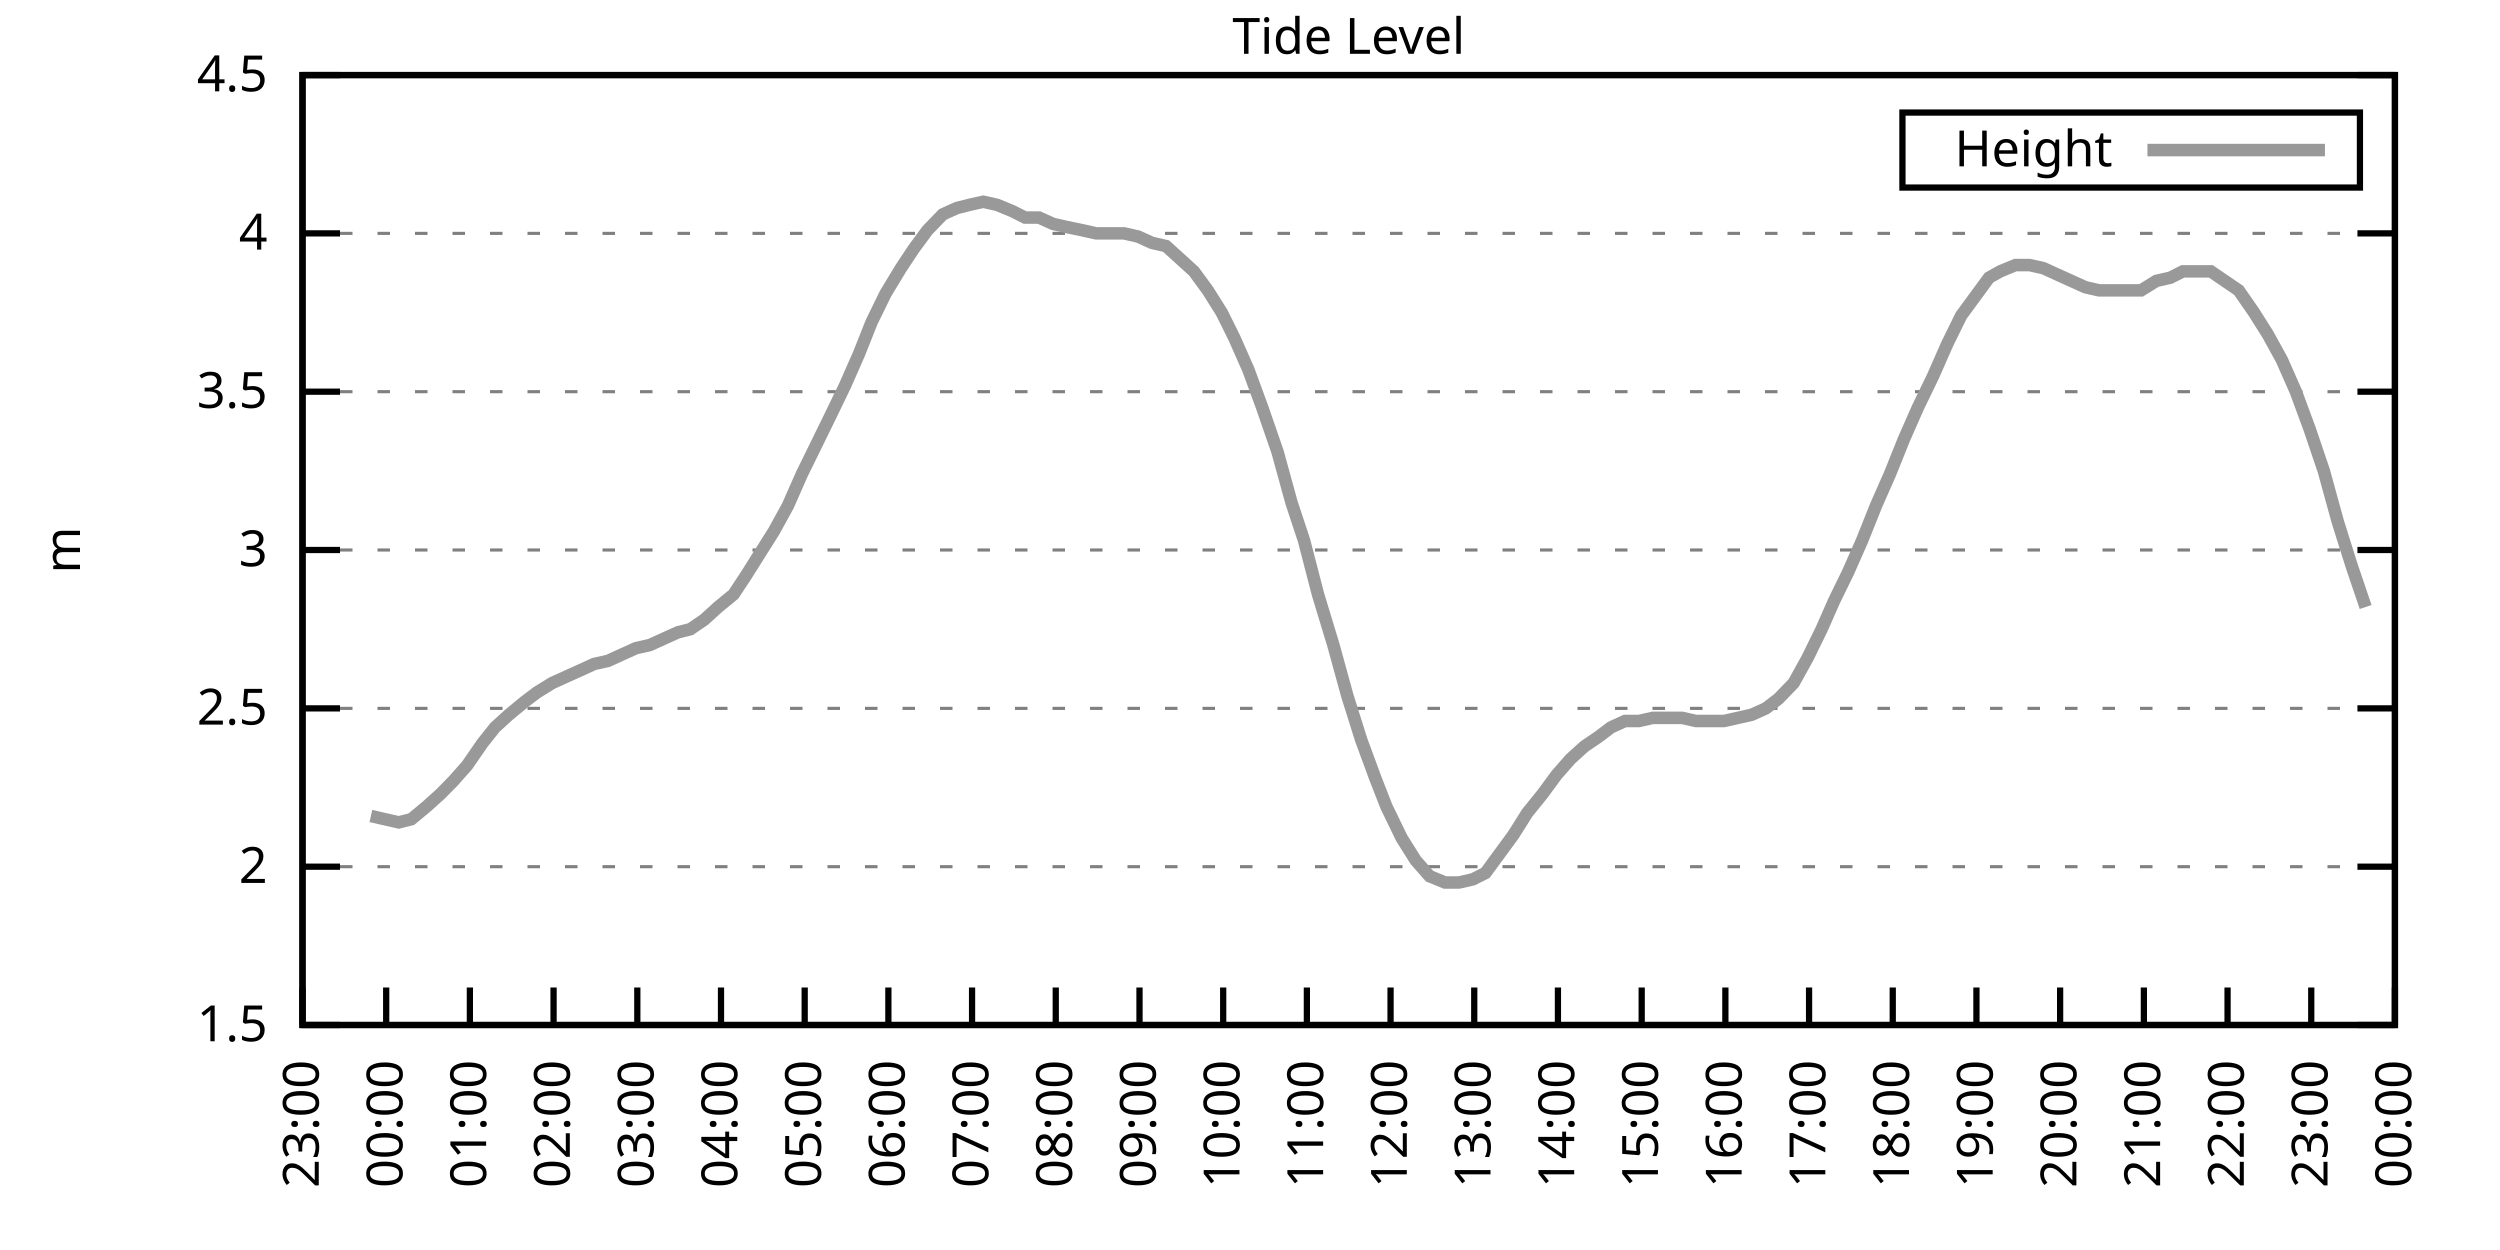
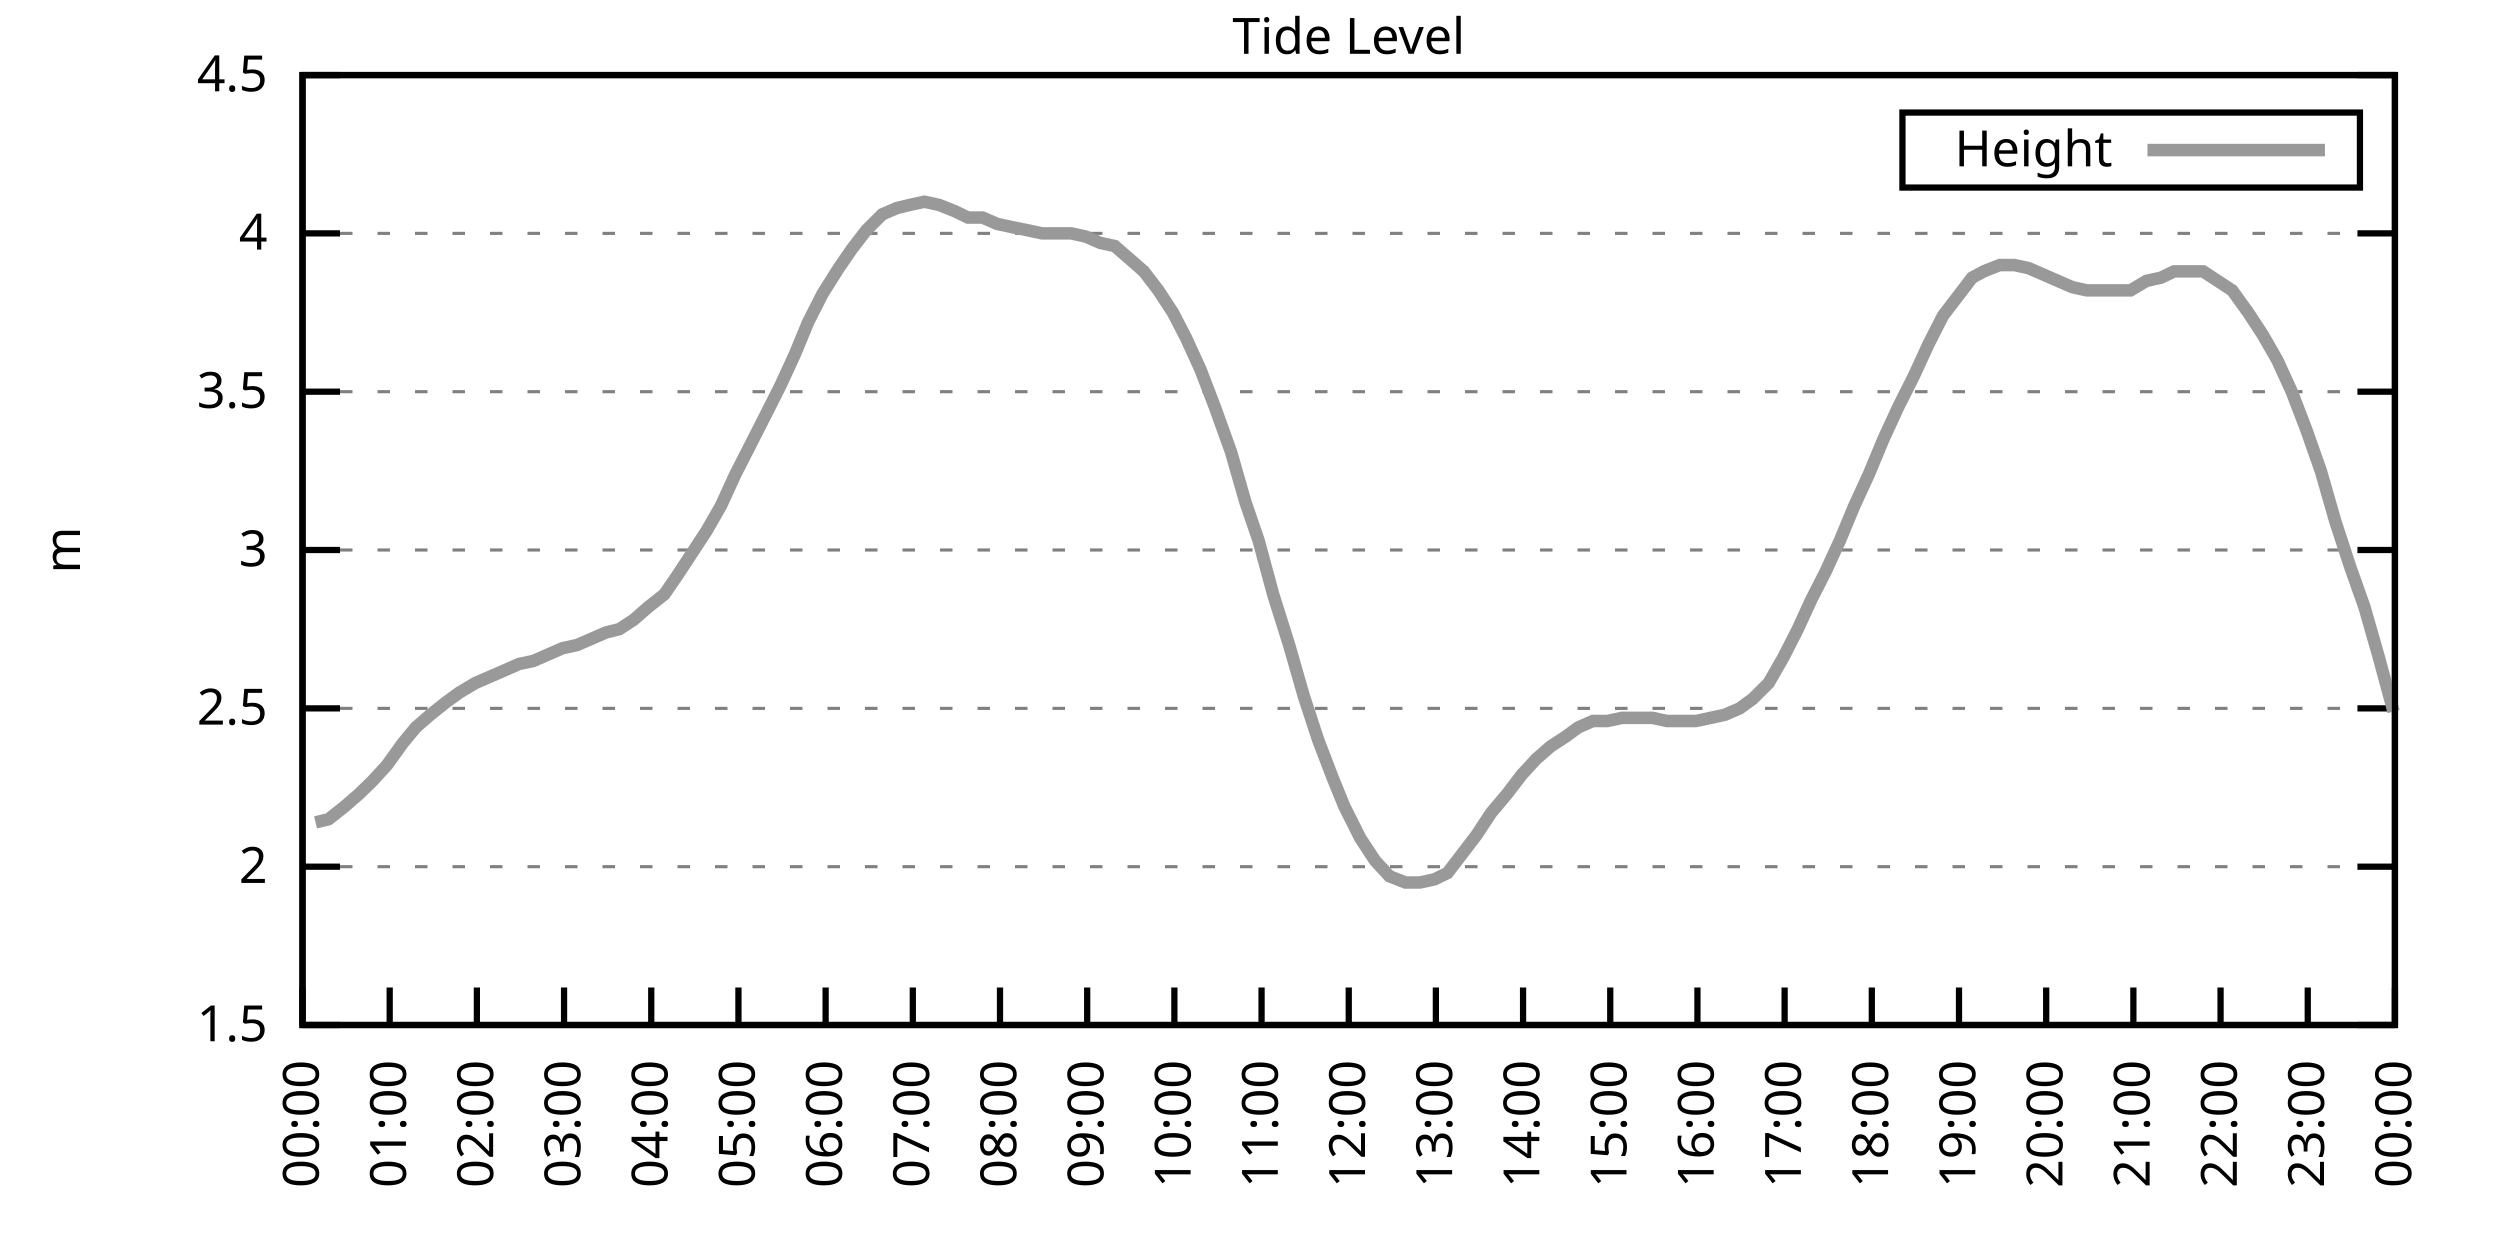
<svg xmlns="http://www.w3.org/2000/svg" xmlns:xlink="http://www.w3.org/1999/xlink" width="400" height="200" viewBox="0 0 400 200">
  <g id="gnuplot_canvas">
    <rect x="0" y="0" width="400" height="200" fill="none" />
    <defs>
      <circle id="gpDot" r="0.5" stroke-width="0.5" stroke="currentColor" />
      <path id="gpPt0" stroke-width="0.333" stroke="currentColor" d="M-1,0 h2 M0,-1 v2" />
      <path id="gpPt1" stroke-width="0.333" stroke="currentColor" d="M-1,-1 L1,1 M1,-1 L-1,1" />
      <path id="gpPt2" stroke-width="0.333" stroke="currentColor" d="M-1,0 L1,0 M0,-1 L0,1 M-1,-1 L1,1 M-1,1 L1,-1" />
      <rect id="gpPt3" stroke-width="0.333" stroke="currentColor" x="-1" y="-1" width="2" height="2" />
      <rect id="gpPt4" stroke-width="0.333" stroke="currentColor" fill="currentColor" x="-1" y="-1" width="2" height="2" />
      <circle id="gpPt5" stroke-width="0.333" stroke="currentColor" cx="0" cy="0" r="1" />
      <use xlink:href="#gpPt5" id="gpPt6" fill="currentColor" stroke="none" />
      <path id="gpPt7" stroke-width="0.333" stroke="currentColor" d="M0,-1.33 L-1.33,0.67 L1.33,0.67 z" />
      <use xlink:href="#gpPt7" id="gpPt8" fill="currentColor" stroke="none" />
      <use xlink:href="#gpPt7" id="gpPt9" stroke="currentColor" transform="rotate(180)" />
      <use xlink:href="#gpPt9" id="gpPt10" fill="currentColor" stroke="none" />
      <use xlink:href="#gpPt3" id="gpPt11" stroke="currentColor" transform="rotate(45)" />
      <use xlink:href="#gpPt11" id="gpPt12" fill="currentColor" stroke="none" />
      <path id="gpPt13" stroke-width="0.333" stroke="currentColor" d="M0,1.330 L1.265,0.411 L0.782,-1.067 L-0.782,-1.076 L-1.265,0.411 z" />
      <use xlink:href="#gpPt13" id="gpPt14" fill="currentColor" stroke="none" />
      <filter id="textbox" filterUnits="objectBoundingBox" x="0" y="0" height="1" width="1">
        <feFlood flood-color="white" flood-opacity="1" result="bgnd" />
        <feComposite in="SourceGraphic" in2="bgnd" operator="atop" />
      </filter>
      <filter id="greybox" filterUnits="objectBoundingBox" x="0" y="0" height="1" width="1">
        <feFlood flood-color="lightgrey" flood-opacity="1" result="grey" />
        <feComposite in="SourceGraphic" in2="grey" operator="atop" />
      </filter>
    </defs>
    <g fill="none" color="white" stroke="currentColor" stroke-width="1.00" stroke-linecap="butt" stroke-linejoin="miter">
</g>
    <g fill="none" color="black" stroke="currentColor" stroke-width="1.00" stroke-linecap="butt" stroke-linejoin="miter">
      <g stroke="none" shape-rendering="crispEdges">
        <polygon fill="rgb(255, 255, 255)" points="48.40,164.00 383.18,164.00 383.18,12.02 48.40,12.02 " />
      </g>
    </g>
    <g fill="none" color="black" stroke="currentColor" stroke-width="1.00" stroke-linecap="butt" stroke-linejoin="miter">
</g>
    <g fill="none" color="black" stroke="black" stroke-width="0.50" stroke-linecap="butt" stroke-linejoin="miter">
</g>
    <g fill="none" color="gray" stroke="currentColor" stroke-width="0.50" stroke-linecap="butt" stroke-linejoin="miter">
      <path stroke="gray" stroke-dasharray="2,4" class="gridline" d="M48.40,164.00 L383.19,164.00  " />
    </g>
    <g fill="none" color="gray" stroke="gray" stroke-width="1.00" stroke-linecap="butt" stroke-linejoin="miter">
</g>
    <g fill="none" color="black" stroke="currentColor" stroke-width="1.00" stroke-linecap="butt" stroke-linejoin="miter">
      <path stroke="black" d="M48.40,164.00 L54.40,164.00 M383.19,164.00 L377.19,164.00  " />
      <g transform="translate(42.80,166.60)" stroke="none" fill="black" font-family="Sans" font-size="8.00" text-anchor="end">
        <text>
          <tspan font-family="Sans"> 1.5</tspan>
        </text>
      </g>
    </g>
    <g fill="none" color="black" stroke="currentColor" stroke-width="1.00" stroke-linecap="butt" stroke-linejoin="miter">
</g>
    <g fill="none" color="black" stroke="black" stroke-width="0.50" stroke-linecap="butt" stroke-linejoin="miter">
</g>
    <g fill="none" color="gray" stroke="currentColor" stroke-width="0.50" stroke-linecap="butt" stroke-linejoin="miter">
      <path stroke="gray" stroke-dasharray="2,4" class="gridline" d="M48.40,138.67 L383.19,138.67  " />
    </g>
    <g fill="none" color="gray" stroke="gray" stroke-width="1.00" stroke-linecap="butt" stroke-linejoin="miter">
</g>
    <g fill="none" color="black" stroke="currentColor" stroke-width="1.00" stroke-linecap="butt" stroke-linejoin="miter">
      <path stroke="black" d="M48.40,138.67 L54.40,138.67 M383.19,138.67 L377.19,138.67  " />
      <g transform="translate(42.80,141.27)" stroke="none" fill="black" font-family="Sans" font-size="8.00" text-anchor="end">
        <text>
          <tspan font-family="Sans"> 2</tspan>
        </text>
      </g>
    </g>
    <g fill="none" color="black" stroke="currentColor" stroke-width="1.00" stroke-linecap="butt" stroke-linejoin="miter">
</g>
    <g fill="none" color="black" stroke="black" stroke-width="0.50" stroke-linecap="butt" stroke-linejoin="miter">
</g>
    <g fill="none" color="gray" stroke="currentColor" stroke-width="0.50" stroke-linecap="butt" stroke-linejoin="miter">
      <path stroke="gray" stroke-dasharray="2,4" class="gridline" d="M48.40,113.34 L383.19,113.34  " />
    </g>
    <g fill="none" color="gray" stroke="gray" stroke-width="1.00" stroke-linecap="butt" stroke-linejoin="miter">
</g>
    <g fill="none" color="black" stroke="currentColor" stroke-width="1.00" stroke-linecap="butt" stroke-linejoin="miter">
      <path stroke="black" d="M48.40,113.34 L54.40,113.34 M383.19,113.34 L377.19,113.34  " />
      <g transform="translate(42.80,115.94)" stroke="none" fill="black" font-family="Sans" font-size="8.00" text-anchor="end">
        <text>
          <tspan font-family="Sans"> 2.5</tspan>
        </text>
      </g>
    </g>
    <g fill="none" color="black" stroke="currentColor" stroke-width="1.00" stroke-linecap="butt" stroke-linejoin="miter">
</g>
    <g fill="none" color="black" stroke="black" stroke-width="0.50" stroke-linecap="butt" stroke-linejoin="miter">
</g>
    <g fill="none" color="gray" stroke="currentColor" stroke-width="0.50" stroke-linecap="butt" stroke-linejoin="miter">
      <path stroke="gray" stroke-dasharray="2,4" class="gridline" d="M48.40,88.00 L383.19,88.00  " />
    </g>
    <g fill="none" color="gray" stroke="gray" stroke-width="1.00" stroke-linecap="butt" stroke-linejoin="miter">
</g>
    <g fill="none" color="black" stroke="currentColor" stroke-width="1.00" stroke-linecap="butt" stroke-linejoin="miter">
      <path stroke="black" d="M48.40,88.00 L54.40,88.00 M383.19,88.00 L377.19,88.00  " />
      <g transform="translate(42.80,90.60)" stroke="none" fill="black" font-family="Sans" font-size="8.00" text-anchor="end">
        <text>
          <tspan font-family="Sans"> 3</tspan>
        </text>
      </g>
    </g>
    <g fill="none" color="black" stroke="currentColor" stroke-width="1.00" stroke-linecap="butt" stroke-linejoin="miter">
</g>
    <g fill="none" color="black" stroke="black" stroke-width="0.50" stroke-linecap="butt" stroke-linejoin="miter">
</g>
    <g fill="none" color="gray" stroke="currentColor" stroke-width="0.50" stroke-linecap="butt" stroke-linejoin="miter">
      <path stroke="gray" stroke-dasharray="2,4" class="gridline" d="M48.40,62.67 L383.19,62.67  " />
    </g>
    <g fill="none" color="gray" stroke="gray" stroke-width="1.00" stroke-linecap="butt" stroke-linejoin="miter">
</g>
    <g fill="none" color="black" stroke="currentColor" stroke-width="1.00" stroke-linecap="butt" stroke-linejoin="miter">
      <path stroke="black" d="M48.40,62.67 L54.40,62.67 M383.19,62.67 L377.19,62.67  " />
      <g transform="translate(42.80,65.27)" stroke="none" fill="black" font-family="Sans" font-size="8.00" text-anchor="end">
        <text>
          <tspan font-family="Sans"> 3.5</tspan>
        </text>
      </g>
    </g>
    <g fill="none" color="black" stroke="currentColor" stroke-width="1.00" stroke-linecap="butt" stroke-linejoin="miter">
</g>
    <g fill="none" color="black" stroke="black" stroke-width="0.50" stroke-linecap="butt" stroke-linejoin="miter">
</g>
    <g fill="none" color="gray" stroke="currentColor" stroke-width="0.50" stroke-linecap="butt" stroke-linejoin="miter">
      <path stroke="gray" stroke-dasharray="2,4" class="gridline" d="M48.40,37.34 L383.19,37.34  " />
    </g>
    <g fill="none" color="gray" stroke="gray" stroke-width="1.00" stroke-linecap="butt" stroke-linejoin="miter">
</g>
    <g fill="none" color="black" stroke="currentColor" stroke-width="1.00" stroke-linecap="butt" stroke-linejoin="miter">
      <path stroke="black" d="M48.40,37.34 L54.40,37.34 M383.19,37.34 L377.19,37.34  " />
      <g transform="translate(42.80,39.94)" stroke="none" fill="black" font-family="Sans" font-size="8.00" text-anchor="end">
        <text>
          <tspan font-family="Sans"> 4</tspan>
        </text>
      </g>
    </g>
    <g fill="none" color="black" stroke="currentColor" stroke-width="1.00" stroke-linecap="butt" stroke-linejoin="miter">
</g>
    <g fill="none" color="black" stroke="black" stroke-width="0.50" stroke-linecap="butt" stroke-linejoin="miter">
</g>
    <g fill="none" color="gray" stroke="currentColor" stroke-width="0.50" stroke-linecap="butt" stroke-linejoin="miter">
      <path stroke="gray" stroke-dasharray="2,4" class="gridline" d="M48.40,12.01 L383.19,12.01  " />
    </g>
    <g fill="none" color="gray" stroke="gray" stroke-width="1.00" stroke-linecap="butt" stroke-linejoin="miter">
</g>
    <g fill="none" color="black" stroke="currentColor" stroke-width="1.00" stroke-linecap="butt" stroke-linejoin="miter">
      <path stroke="black" d="M48.40,12.01 L54.40,12.01 M383.19,12.01 L377.19,12.01  " />
      <g transform="translate(42.80,14.61)" stroke="none" fill="black" font-family="Sans" font-size="8.00" text-anchor="end">
        <text>
          <tspan font-family="Sans"> 4.5</tspan>
        </text>
      </g>
    </g>
    <g fill="none" color="black" stroke="currentColor" stroke-width="1.00" stroke-linecap="butt" stroke-linejoin="miter">
      <path stroke="black" d="M48.40,164.00 L48.40,158.00  " />
      <g transform="translate(51.00,169.60) rotate(270.00)" stroke="none" fill="black" font-family="Sans" font-size="8.00" text-anchor="end">
        <text>
-           <tspan font-family="Sans">23:00</tspan>
-         </text>
-       </g>
-     </g>
-     <g fill="none" color="black" stroke="currentColor" stroke-width="1.00" stroke-linecap="butt" stroke-linejoin="miter">
-       <path stroke="black" d="M61.79,164.00 L61.79,158.00  " />
-       <g transform="translate(64.39,169.60) rotate(270.00)" stroke="none" fill="black" font-family="Sans" font-size="8.00" text-anchor="end">
-         <text>
          <tspan font-family="Sans">00:00</tspan>
        </text>
      </g>
    </g>
    <g fill="none" color="black" stroke="currentColor" stroke-width="1.00" stroke-linecap="butt" stroke-linejoin="miter">
-       <path stroke="black" d="M75.18,164.00 L75.18,158.00  " />
-       <g transform="translate(77.78,169.60) rotate(270.00)" stroke="none" fill="black" font-family="Sans" font-size="8.00" text-anchor="end">
+       <path stroke="black" d="M62.35,164.00 L62.35,158.00  " />
+       <g transform="translate(64.95,169.60) rotate(270.00)" stroke="none" fill="black" font-family="Sans" font-size="8.00" text-anchor="end">
        <text>
          <tspan font-family="Sans">01:00</tspan>
        </text>
      </g>
    </g>
    <g fill="none" color="black" stroke="currentColor" stroke-width="1.00" stroke-linecap="butt" stroke-linejoin="miter">
-       <path stroke="black" d="M88.57,164.00 L88.57,158.00  " />
-       <g transform="translate(91.17,169.60) rotate(270.00)" stroke="none" fill="black" font-family="Sans" font-size="8.00" text-anchor="end">
+       <path stroke="black" d="M76.30,164.00 L76.30,158.00  " />
+       <g transform="translate(78.90,169.60) rotate(270.00)" stroke="none" fill="black" font-family="Sans" font-size="8.00" text-anchor="end">
        <text>
          <tspan font-family="Sans">02:00</tspan>
        </text>
      </g>
    </g>
    <g fill="none" color="black" stroke="currentColor" stroke-width="1.00" stroke-linecap="butt" stroke-linejoin="miter">
-       <path stroke="black" d="M101.97,164.00 L101.97,158.00  " />
-       <g transform="translate(104.57,169.60) rotate(270.00)" stroke="none" fill="black" font-family="Sans" font-size="8.00" text-anchor="end">
+       <path stroke="black" d="M90.25,164.00 L90.25,158.00  " />
+       <g transform="translate(92.85,169.60) rotate(270.00)" stroke="none" fill="black" font-family="Sans" font-size="8.00" text-anchor="end">
        <text>
          <tspan font-family="Sans">03:00</tspan>
        </text>
      </g>
    </g>
    <g fill="none" color="black" stroke="currentColor" stroke-width="1.00" stroke-linecap="butt" stroke-linejoin="miter">
-       <path stroke="black" d="M115.36,164.00 L115.36,158.00  " />
-       <g transform="translate(117.96,169.60) rotate(270.00)" stroke="none" fill="black" font-family="Sans" font-size="8.00" text-anchor="end">
+       <path stroke="black" d="M104.20,164.00 L104.20,158.00  " />
+       <g transform="translate(106.80,169.60) rotate(270.00)" stroke="none" fill="black" font-family="Sans" font-size="8.00" text-anchor="end">
        <text>
          <tspan font-family="Sans">04:00</tspan>
        </text>
      </g>
    </g>
    <g fill="none" color="black" stroke="currentColor" stroke-width="1.00" stroke-linecap="butt" stroke-linejoin="miter">
-       <path stroke="black" d="M128.75,164.00 L128.75,158.00  " />
-       <g transform="translate(131.35,169.60) rotate(270.00)" stroke="none" fill="black" font-family="Sans" font-size="8.00" text-anchor="end">
+       <path stroke="black" d="M118.15,164.00 L118.15,158.00  " />
+       <g transform="translate(120.75,169.60) rotate(270.00)" stroke="none" fill="black" font-family="Sans" font-size="8.00" text-anchor="end">
        <text>
          <tspan font-family="Sans">05:00</tspan>
        </text>
      </g>
    </g>
    <g fill="none" color="black" stroke="currentColor" stroke-width="1.00" stroke-linecap="butt" stroke-linejoin="miter">
-       <path stroke="black" d="M142.14,164.00 L142.14,158.00  " />
-       <g transform="translate(144.74,169.60) rotate(270.00)" stroke="none" fill="black" font-family="Sans" font-size="8.00" text-anchor="end">
+       <path stroke="black" d="M132.10,164.00 L132.10,158.00  " />
+       <g transform="translate(134.70,169.60) rotate(270.00)" stroke="none" fill="black" font-family="Sans" font-size="8.00" text-anchor="end">
        <text>
          <tspan font-family="Sans">06:00</tspan>
        </text>
      </g>
    </g>
    <g fill="none" color="black" stroke="currentColor" stroke-width="1.00" stroke-linecap="butt" stroke-linejoin="miter">
-       <path stroke="black" d="M155.53,164.00 L155.53,158.00  " />
-       <g transform="translate(158.13,169.60) rotate(270.00)" stroke="none" fill="black" font-family="Sans" font-size="8.00" text-anchor="end">
+       <path stroke="black" d="M146.05,164.00 L146.05,158.00  " />
+       <g transform="translate(148.65,169.60) rotate(270.00)" stroke="none" fill="black" font-family="Sans" font-size="8.00" text-anchor="end">
        <text>
          <tspan font-family="Sans">07:00</tspan>
        </text>
      </g>
    </g>
    <g fill="none" color="black" stroke="currentColor" stroke-width="1.00" stroke-linecap="butt" stroke-linejoin="miter">
-       <path stroke="black" d="M168.92,164.00 L168.92,158.00  " />
-       <g transform="translate(171.52,169.60) rotate(270.00)" stroke="none" fill="black" font-family="Sans" font-size="8.00" text-anchor="end">
+       <path stroke="black" d="M160.00,164.00 L160.00,158.00  " />
+       <g transform="translate(162.60,169.60) rotate(270.00)" stroke="none" fill="black" font-family="Sans" font-size="8.00" text-anchor="end">
        <text>
          <tspan font-family="Sans">08:00</tspan>
        </text>
      </g>
    </g>
    <g fill="none" color="black" stroke="currentColor" stroke-width="1.00" stroke-linecap="butt" stroke-linejoin="miter">
-       <path stroke="black" d="M182.32,164.00 L182.32,158.00  " />
-       <g transform="translate(184.92,169.60) rotate(270.00)" stroke="none" fill="black" font-family="Sans" font-size="8.00" text-anchor="end">
+       <path stroke="black" d="M173.95,164.00 L173.95,158.00  " />
+       <g transform="translate(176.55,169.60) rotate(270.00)" stroke="none" fill="black" font-family="Sans" font-size="8.00" text-anchor="end">
        <text>
          <tspan font-family="Sans">09:00</tspan>
        </text>
      </g>
    </g>
    <g fill="none" color="black" stroke="currentColor" stroke-width="1.00" stroke-linecap="butt" stroke-linejoin="miter">
-       <path stroke="black" d="M195.71,164.00 L195.71,158.00  " />
-       <g transform="translate(198.31,169.60) rotate(270.00)" stroke="none" fill="black" font-family="Sans" font-size="8.00" text-anchor="end">
+       <path stroke="black" d="M187.90,164.00 L187.90,158.00  " />
+       <g transform="translate(190.50,169.60) rotate(270.00)" stroke="none" fill="black" font-family="Sans" font-size="8.00" text-anchor="end">
        <text>
          <tspan font-family="Sans">10:00</tspan>
        </text>
      </g>
    </g>
    <g fill="none" color="black" stroke="currentColor" stroke-width="1.00" stroke-linecap="butt" stroke-linejoin="miter">
-       <path stroke="black" d="M209.10,164.00 L209.10,158.00  " />
-       <g transform="translate(211.70,169.60) rotate(270.00)" stroke="none" fill="black" font-family="Sans" font-size="8.00" text-anchor="end">
+       <path stroke="black" d="M201.85,164.00 L201.85,158.00  " />
+       <g transform="translate(204.45,169.60) rotate(270.00)" stroke="none" fill="black" font-family="Sans" font-size="8.00" text-anchor="end">
        <text>
          <tspan font-family="Sans">11:00</tspan>
        </text>
      </g>
    </g>
    <g fill="none" color="black" stroke="currentColor" stroke-width="1.00" stroke-linecap="butt" stroke-linejoin="miter">
-       <path stroke="black" d="M222.49,164.00 L222.49,158.00  " />
-       <g transform="translate(225.09,169.60) rotate(270.00)" stroke="none" fill="black" font-family="Sans" font-size="8.00" text-anchor="end">
+       <path stroke="black" d="M215.80,164.00 L215.80,158.00  " />
+       <g transform="translate(218.40,169.60) rotate(270.00)" stroke="none" fill="black" font-family="Sans" font-size="8.00" text-anchor="end">
        <text>
          <tspan font-family="Sans">12:00</tspan>
        </text>
      </g>
    </g>
    <g fill="none" color="black" stroke="currentColor" stroke-width="1.00" stroke-linecap="butt" stroke-linejoin="miter">
-       <path stroke="black" d="M235.88,164.00 L235.88,158.00  " />
-       <g transform="translate(238.48,169.60) rotate(270.00)" stroke="none" fill="black" font-family="Sans" font-size="8.00" text-anchor="end">
+       <path stroke="black" d="M229.74,164.00 L229.74,158.00  " />
+       <g transform="translate(232.34,169.60) rotate(270.00)" stroke="none" fill="black" font-family="Sans" font-size="8.00" text-anchor="end">
        <text>
          <tspan font-family="Sans">13:00</tspan>
        </text>
      </g>
    </g>
    <g fill="none" color="black" stroke="currentColor" stroke-width="1.00" stroke-linecap="butt" stroke-linejoin="miter">
-       <path stroke="black" d="M249.27,164.00 L249.27,158.00  " />
-       <g transform="translate(251.87,169.60) rotate(270.00)" stroke="none" fill="black" font-family="Sans" font-size="8.00" text-anchor="end">
+       <path stroke="black" d="M243.69,164.00 L243.69,158.00  " />
+       <g transform="translate(246.29,169.60) rotate(270.00)" stroke="none" fill="black" font-family="Sans" font-size="8.00" text-anchor="end">
        <text>
          <tspan font-family="Sans">14:00</tspan>
        </text>
      </g>
    </g>
    <g fill="none" color="black" stroke="currentColor" stroke-width="1.00" stroke-linecap="butt" stroke-linejoin="miter">
-       <path stroke="black" d="M262.67,164.00 L262.67,158.00  " />
-       <g transform="translate(265.27,169.60) rotate(270.00)" stroke="none" fill="black" font-family="Sans" font-size="8.00" text-anchor="end">
+       <path stroke="black" d="M257.64,164.00 L257.64,158.00  " />
+       <g transform="translate(260.24,169.60) rotate(270.00)" stroke="none" fill="black" font-family="Sans" font-size="8.00" text-anchor="end">
        <text>
          <tspan font-family="Sans">15:00</tspan>
        </text>
      </g>
    </g>
    <g fill="none" color="black" stroke="currentColor" stroke-width="1.00" stroke-linecap="butt" stroke-linejoin="miter">
-       <path stroke="black" d="M276.06,164.00 L276.06,158.00  " />
-       <g transform="translate(278.66,169.60) rotate(270.00)" stroke="none" fill="black" font-family="Sans" font-size="8.00" text-anchor="end">
+       <path stroke="black" d="M271.59,164.00 L271.59,158.00  " />
+       <g transform="translate(274.19,169.60) rotate(270.00)" stroke="none" fill="black" font-family="Sans" font-size="8.00" text-anchor="end">
        <text>
          <tspan font-family="Sans">16:00</tspan>
        </text>
      </g>
    </g>
    <g fill="none" color="black" stroke="currentColor" stroke-width="1.00" stroke-linecap="butt" stroke-linejoin="miter">
-       <path stroke="black" d="M289.45,164.00 L289.45,158.00  " />
-       <g transform="translate(292.05,169.60) rotate(270.00)" stroke="none" fill="black" font-family="Sans" font-size="8.00" text-anchor="end">
+       <path stroke="black" d="M285.54,164.00 L285.54,158.00  " />
+       <g transform="translate(288.14,169.60) rotate(270.00)" stroke="none" fill="black" font-family="Sans" font-size="8.00" text-anchor="end">
        <text>
          <tspan font-family="Sans">17:00</tspan>
        </text>
      </g>
    </g>
    <g fill="none" color="black" stroke="currentColor" stroke-width="1.00" stroke-linecap="butt" stroke-linejoin="miter">
-       <path stroke="black" d="M302.84,164.00 L302.84,158.00  " />
-       <g transform="translate(305.44,169.60) rotate(270.00)" stroke="none" fill="black" font-family="Sans" font-size="8.00" text-anchor="end">
+       <path stroke="black" d="M299.49,164.00 L299.49,158.00  " />
+       <g transform="translate(302.09,169.60) rotate(270.00)" stroke="none" fill="black" font-family="Sans" font-size="8.00" text-anchor="end">
        <text>
          <tspan font-family="Sans">18:00</tspan>
        </text>
      </g>
    </g>
    <g fill="none" color="black" stroke="currentColor" stroke-width="1.00" stroke-linecap="butt" stroke-linejoin="miter">
-       <path stroke="black" d="M316.23,164.00 L316.23,158.00  " />
-       <g transform="translate(318.83,169.60) rotate(270.00)" stroke="none" fill="black" font-family="Sans" font-size="8.00" text-anchor="end">
+       <path stroke="black" d="M313.44,164.00 L313.44,158.00  " />
+       <g transform="translate(316.04,169.60) rotate(270.00)" stroke="none" fill="black" font-family="Sans" font-size="8.00" text-anchor="end">
        <text>
          <tspan font-family="Sans">19:00</tspan>
        </text>
      </g>
    </g>
    <g fill="none" color="black" stroke="currentColor" stroke-width="1.00" stroke-linecap="butt" stroke-linejoin="miter">
-       <path stroke="black" d="M329.62,164.00 L329.62,158.00  " />
-       <g transform="translate(332.22,169.60) rotate(270.00)" stroke="none" fill="black" font-family="Sans" font-size="8.00" text-anchor="end">
+       <path stroke="black" d="M327.39,164.00 L327.39,158.00  " />
+       <g transform="translate(329.99,169.60) rotate(270.00)" stroke="none" fill="black" font-family="Sans" font-size="8.00" text-anchor="end">
        <text>
          <tspan font-family="Sans">20:00</tspan>
        </text>
      </g>
    </g>
    <g fill="none" color="black" stroke="currentColor" stroke-width="1.00" stroke-linecap="butt" stroke-linejoin="miter">
-       <path stroke="black" d="M343.02,164.00 L343.02,158.00  " />
-       <g transform="translate(345.62,169.60) rotate(270.00)" stroke="none" fill="black" font-family="Sans" font-size="8.00" text-anchor="end">
+       <path stroke="black" d="M341.34,164.00 L341.34,158.00  " />
+       <g transform="translate(343.94,169.60) rotate(270.00)" stroke="none" fill="black" font-family="Sans" font-size="8.00" text-anchor="end">
        <text>
          <tspan font-family="Sans">21:00</tspan>
        </text>
      </g>
    </g>
    <g fill="none" color="black" stroke="currentColor" stroke-width="1.00" stroke-linecap="butt" stroke-linejoin="miter">
-       <path stroke="black" d="M356.41,164.00 L356.41,158.00  " />
-       <g transform="translate(359.01,169.60) rotate(270.00)" stroke="none" fill="black" font-family="Sans" font-size="8.00" text-anchor="end">
+       <path stroke="black" d="M355.29,164.00 L355.29,158.00  " />
+       <g transform="translate(357.89,169.60) rotate(270.00)" stroke="none" fill="black" font-family="Sans" font-size="8.00" text-anchor="end">
        <text>
          <tspan font-family="Sans">22:00</tspan>
        </text>
      </g>
    </g>
    <g fill="none" color="black" stroke="currentColor" stroke-width="1.00" stroke-linecap="butt" stroke-linejoin="miter">
-       <path stroke="black" d="M369.80,164.00 L369.80,158.00  " />
-       <g transform="translate(372.40,169.60) rotate(270.00)" stroke="none" fill="black" font-family="Sans" font-size="8.00" text-anchor="end">
+       <path stroke="black" d="M369.24,164.00 L369.24,158.00  " />
+       <g transform="translate(371.84,169.60) rotate(270.00)" stroke="none" fill="black" font-family="Sans" font-size="8.00" text-anchor="end">
        <text>
          <tspan font-family="Sans">23:00</tspan>
        </text>
      </g>
    </g>
    <g fill="none" color="black" stroke="currentColor" stroke-width="1.00" stroke-linecap="butt" stroke-linejoin="miter">
      <path stroke="black" d="M383.19,164.00 L383.19,158.00  " />
      <g transform="translate(385.79,169.60) rotate(270.00)" stroke="none" fill="black" font-family="Sans" font-size="8.00" text-anchor="end">
        <text>
          <tspan font-family="Sans">00:00</tspan>
        </text>
      </g>
    </g>
    <g fill="none" color="black" stroke="currentColor" stroke-width="1.00" stroke-linecap="butt" stroke-linejoin="miter">
</g>
    <g fill="none" color="black" stroke="currentColor" stroke-width="1.00" stroke-linecap="butt" stroke-linejoin="miter">
      <path stroke="black" d="M48.40,12.01 L48.40,164.00 L383.19,164.00 L383.19,12.01 L48.40,12.01 Z  " />
    </g>
    <g fill="none" color="black" stroke="currentColor" stroke-width="1.00" stroke-linecap="butt" stroke-linejoin="miter">
</g>
    <g fill="none" color="black" stroke="currentColor" stroke-width="1.00" stroke-linecap="butt" stroke-linejoin="miter">
      <path stroke="black" d="M304.39,30.01 L304.39,18.01 L377.59,18.01 L377.59,30.01 L304.39,30.01 Z  " />
    </g>
    <g id="Tide_level_plot_1">
      <g fill="none" color="white" stroke="black" stroke-width="2.00" stroke-linecap="butt" stroke-linejoin="miter">
</g>
      <g fill="none" color="black" stroke="currentColor" stroke-width="2.00" stroke-linecap="butt" stroke-linejoin="miter">
        <g transform="translate(337.99,26.61)" stroke="none" fill="black" font-family="Sans" font-size="8.00" text-anchor="end">
          <text>
            <tspan font-family="Sans">Height</tspan>
          </text>
        </g>
      </g>
      <g fill="none" color="black" stroke="currentColor" stroke-width="2.00" stroke-linecap="butt" stroke-linejoin="miter">
-         <path stroke="rgb(153, 153, 153)" d="M343.59,24.01 L371.99,24.01 M59.34,130.56 L61.57,131.07 L63.80,131.58 L65.81,131.07 L68.26,129.04 L70.50,127.02   L72.50,124.99 L74.74,122.46 L77.19,118.91 L79.20,116.38 L81.43,114.35 L83.89,112.32 L85.90,110.80 L88.35,109.28   L90.58,108.27 L92.82,107.26 L95.05,106.24 L97.28,105.74 L99.51,104.72 L101.74,103.71 L103.98,103.20 L106.21,102.19   L108.44,101.18 L110.45,100.67 L112.68,99.15 L114.91,97.12 L117.37,95.10 L119.38,92.06 L121.61,88.51 L123.84,84.97   L126.07,80.91 L128.30,75.85 L130.54,71.29 L132.77,66.73 L135.22,61.66 L137.45,56.59 L139.46,51.53 L141.69,46.97   L144.15,42.91 L146.16,39.87 L148.39,36.84 L150.85,34.30 L153.08,33.29 L155.09,32.78 L157.32,32.28 L159.55,32.78   L162.01,33.80 L164.01,34.81 L166.25,34.81 L168.48,35.82 L170.71,36.33 L173.17,36.84 L175.40,37.34 L177.63,37.34   L179.86,37.34 L182.09,37.85 L184.32,38.86 L186.56,39.37 L188.79,41.39 L191.02,43.42 L193.25,46.46 L195.48,50.01   L197.49,54.06 L199.73,59.13 L201.96,65.21 L204.41,72.30 L206.64,80.41 L208.65,86.49 L210.88,95.10 L213.34,103.20   L215.57,111.31 L217.80,118.40 L220.04,124.48 L221.82,129.04 L224.28,134.11 L226.51,137.66 L228.74,140.19 L231.20,141.20   L233.43,141.20 L235.66,140.69 L237.67,139.68 L239.90,136.64 L242.13,133.60 L244.36,130.06 L246.82,127.02 L249.05,123.98   L251.28,121.44 L253.51,119.42 L255.75,117.90 L257.76,116.38 L259.99,115.36 L262.22,115.36 L264.45,114.86 L266.91,114.86   L269.14,114.86 L271.37,115.36 L273.60,115.36 L275.83,115.36 L278.07,114.86 L280.30,114.35 L282.53,113.34 L284.54,111.82   L286.99,109.28 L289.23,105.23 L291.46,100.67 L293.47,96.11 L295.70,91.55 L297.93,86.49 L300.16,80.91 L302.39,75.85   L304.63,70.27 L306.86,65.21 L309.31,60.14 L311.54,55.07 L313.78,50.51 L316.01,47.47 L318.24,44.43 L320.03,43.42   L322.48,42.41 L324.71,42.41 L326.95,42.91 L329.18,43.93 L331.41,44.94 L333.64,45.95 L335.87,46.46 L338.10,46.46   L340.34,46.46 L342.57,46.46 L345.02,44.94 L347.26,44.43 L349.26,43.42 L351.50,43.42 L353.73,43.42 L355.96,44.94   L358.19,46.46 L360.65,50.01 L362.88,53.55 L365.11,57.61 L367.34,62.67 L369.58,68.75 L371.81,75.34 L374.04,83.45   L376.27,90.54 L378.50,97.12  " />
+         <path stroke="rgb(153, 153, 153)" d="M343.59,24.01 L371.99,24.01 M50.49,131.58 L52.58,131.07 L55.14,129.04 L57.47,127.02 L59.56,124.99 L61.88,122.46   L64.44,118.91 L66.53,116.38 L68.86,114.35 L71.42,112.32 L73.51,110.80 L76.07,109.28 L78.39,108.27 L80.72,107.26   L83.04,106.24 L85.37,105.74 L87.69,104.72 L90.02,103.71 L92.34,103.20 L94.67,102.19 L96.99,101.18 L99.08,100.67   L101.41,99.15 L103.73,97.12 L106.29,95.10 L108.38,92.06 L110.71,88.51 L113.03,84.97 L115.36,80.91 L117.68,75.85   L120.01,71.29 L122.33,66.73 L124.89,61.66 L127.22,56.59 L129.31,51.53 L131.63,46.97 L134.19,42.91 L136.28,39.87   L138.61,36.84 L141.16,34.30 L143.49,33.29 L145.58,32.78 L147.91,32.28 L150.23,32.78 L152.79,33.80 L154.88,34.81   L157.21,34.81 L159.53,35.82 L161.86,36.33 L164.41,36.84 L166.74,37.34 L169.06,37.34 L171.39,37.34 L173.71,37.85   L176.04,38.86 L178.36,39.37 L180.69,41.39 L183.01,43.42 L185.34,46.46 L187.66,50.01 L189.76,54.06 L192.08,59.13   L194.41,65.21 L196.96,72.30 L199.29,80.41 L201.38,86.49 L203.71,95.10 L206.26,103.20 L208.59,111.31 L210.91,118.40   L213.24,124.48 L215.10,129.04 L217.65,134.11 L219.98,137.66 L222.30,140.19 L224.86,141.20 L227.19,141.20 L229.51,140.69   L231.60,139.68 L233.93,136.64 L236.25,133.60 L238.58,130.06 L241.14,127.02 L243.46,123.98 L245.79,121.44 L248.11,119.42   L250.44,117.90 L252.53,116.38 L254.85,115.36 L257.18,115.36 L259.50,114.86 L262.06,114.86 L264.39,114.86 L266.71,115.36   L269.04,115.36 L271.36,115.36 L273.69,114.86 L276.01,114.35 L278.34,113.34 L280.43,111.82 L282.99,109.28 L285.31,105.23   L287.64,100.67 L289.73,96.11 L292.05,91.55 L294.38,86.49 L296.70,80.91 L299.03,75.85 L301.35,70.27 L303.68,65.21   L306.23,60.14 L308.56,55.07 L310.88,50.51 L313.21,47.47 L315.53,44.43 L317.39,43.42 L319.95,42.41 L322.28,42.41   L324.60,42.91 L326.93,43.93 L329.25,44.94 L331.58,45.95 L333.90,46.46 L336.23,46.46 L338.55,46.46 L340.88,46.46   L343.43,44.94 L345.76,44.43 L347.85,43.42 L350.18,43.42 L352.50,43.42 L354.83,44.94 L357.15,46.46 L359.71,50.01   L362.03,53.55 L364.36,57.61 L366.68,62.67 L369.01,68.75 L371.33,75.34 L373.66,83.45 L375.98,90.54 L378.31,97.12   L380.63,105.23 L382.96,113.84  " />
      </g>
    </g>
    <g fill="none" color="black" stroke="currentColor" stroke-width="2.00" stroke-linecap="butt" stroke-linejoin="miter">
</g>
    <g fill="none" color="black" stroke="black" stroke-width="1.00" stroke-linecap="butt" stroke-linejoin="miter">
</g>
    <g fill="none" color="black" stroke="currentColor" stroke-width="1.00" stroke-linecap="butt" stroke-linejoin="miter">
      <path stroke="black" d="M48.40,12.01 L48.40,164.00 L383.19,164.00 L383.19,12.01 L48.40,12.01 Z  " />
      <g transform="translate(12.80,88.01) rotate(270.00)" stroke="none" fill="black" font-family="Sans" font-size="8.00" text-anchor="middle">
        <text>
          <tspan font-family="Sans">m</tspan>
        </text>
      </g>
    </g>
    <g fill="none" color="black" stroke="currentColor" stroke-width="1.00" stroke-linecap="butt" stroke-linejoin="miter">
</g>
    <g fill="none" color="black" stroke="currentColor" stroke-width="1.00" stroke-linecap="butt" stroke-linejoin="miter">
      <g transform="translate(215.79,8.61)" stroke="none" fill="black" font-family="Sans" font-size="8.00" text-anchor="middle">
        <text>
          <tspan font-family="Sans">Tide Level</tspan>
        </text>
      </g>
    </g>
    <g fill="none" color="black" stroke="currentColor" stroke-width="1.00" stroke-linecap="butt" stroke-linejoin="miter">
</g>
  </g>
</svg>
